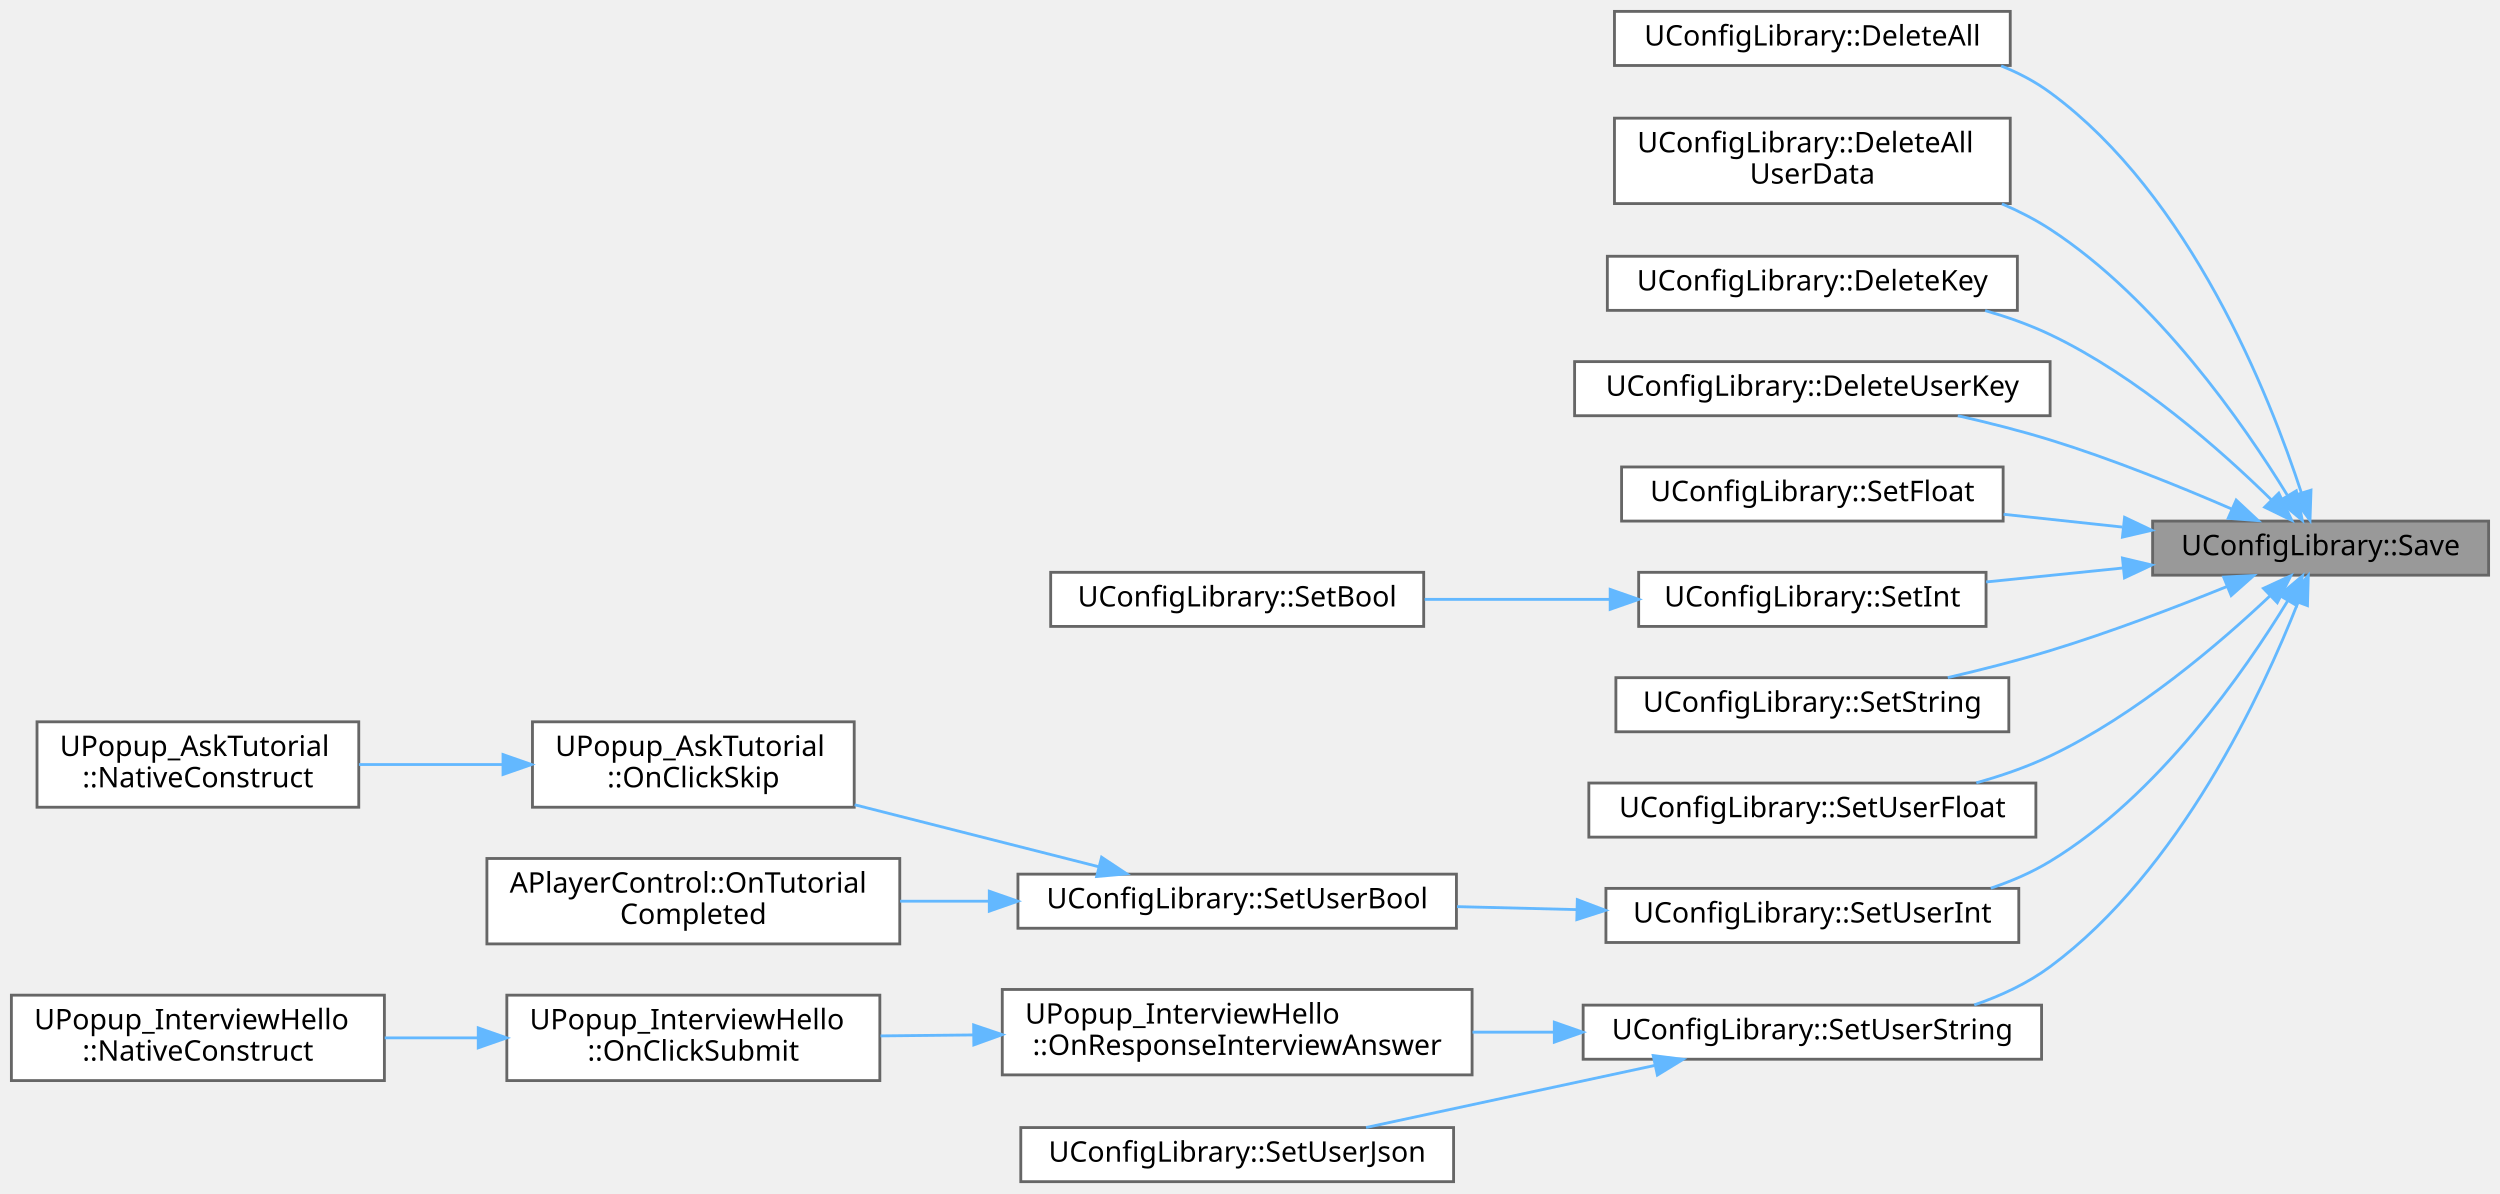
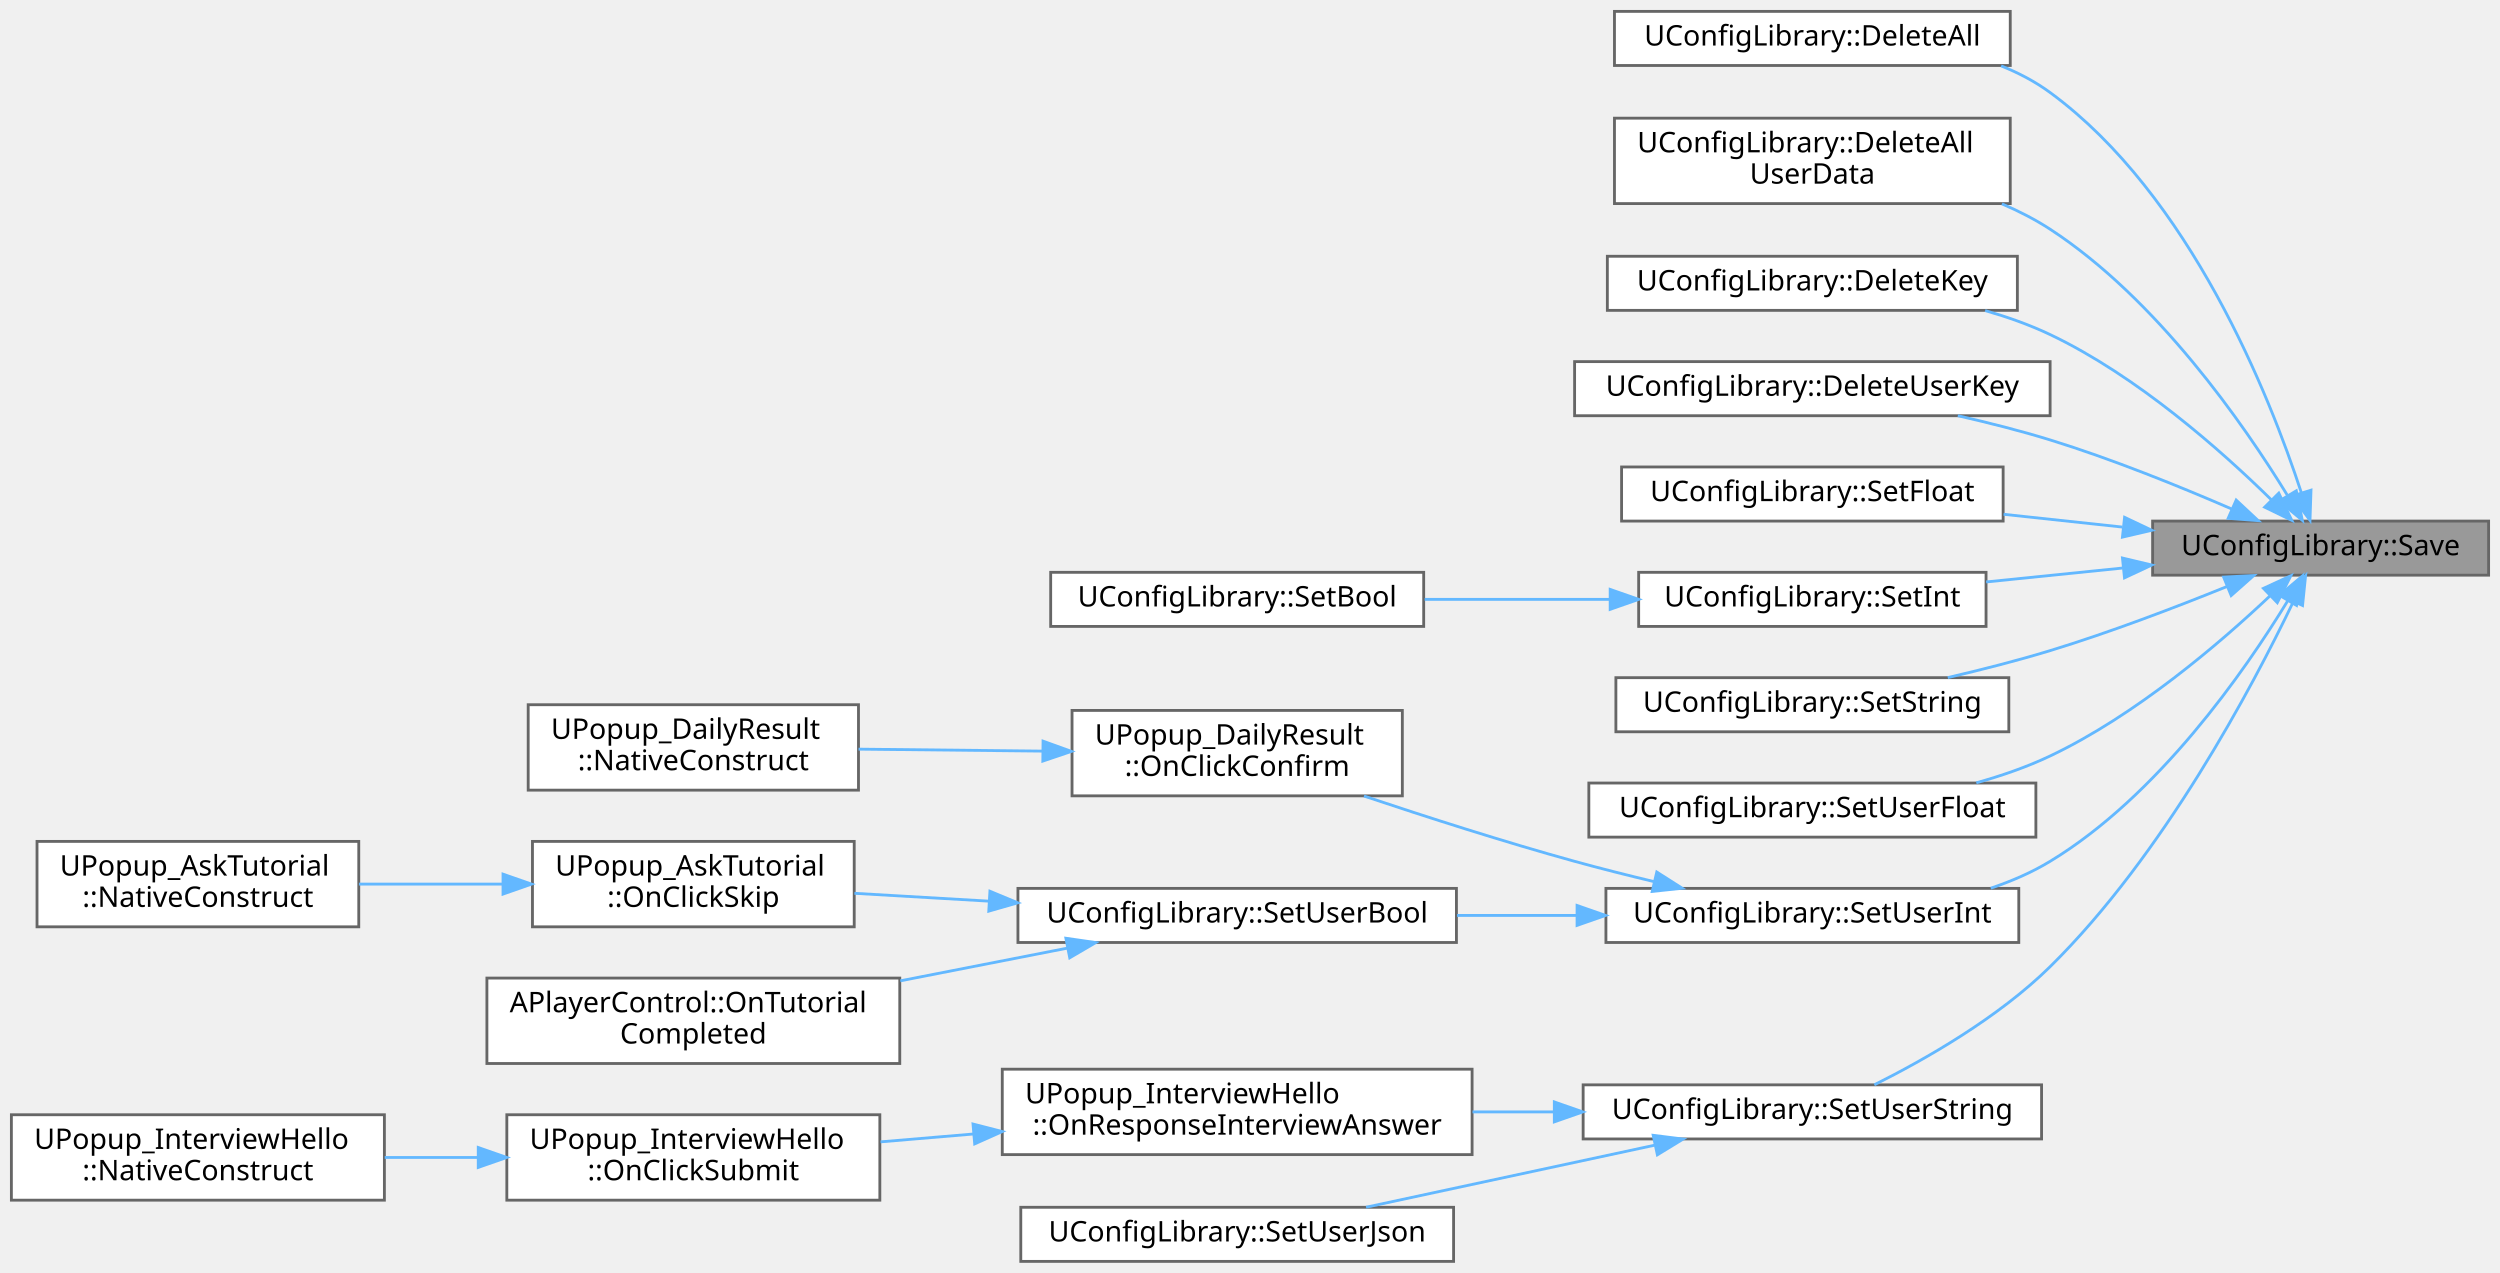
- <svg xmlns="http://www.w3.org/2000/svg" xmlns:xlink="http://www.w3.org/1999/xlink" width="878pt" height="419pt" viewBox="0.00 0.00 878.00 419.00">
-   <g id="graph0" class="graph" transform="scale(1 1) rotate(0) translate(4 415)">
+ <svg xmlns="http://www.w3.org/2000/svg" xmlns:xlink="http://www.w3.org/1999/xlink" width="878pt" height="447pt" viewBox="0.00 0.00 878.00 447.00">
+   <g id="graph0" class="graph" transform="scale(1 1) rotate(0) translate(4 443)">
    <g id="Node000001" class="node">
      <g id="a_Node000001">
        <a xlink:title="대기 중인 모든 변경사항을 디스크에 저장">
-           <polygon fill="#999999" stroke="#666666" points="870,-232 752,-232 752,-213 870,-213 870,-232" />
-           <text text-anchor="middle" x="811" y="-220" font-family="Malgun Gothic" font-size="10.00">UConfigLibrary::Save</text>
+           <polygon fill="#999999" stroke="#666666" points="870,-260 752,-260 752,-241 870,-241 870,-260" />
+           <text text-anchor="middle" x="811" y="-248" font-family="Malgun Gothic" font-size="10.00">UConfigLibrary::Save</text>
        </a>
      </g>
    </g>
    <g id="Node000002" class="node">
      <g id="a_Node000002">
        <a xlink:href="classUConfigLibrary.html#ad31202b0ddb86ca3fbddbb070ccf282e" target="_top" xlink:title="모든 전역 설정 삭제 (주의!)">
-           <polygon fill="white" stroke="#666666" points="702,-411 563,-411 563,-392 702,-392 702,-411" />
-           <text text-anchor="middle" x="632.5" y="-399" font-family="Malgun Gothic" font-size="10.00">UConfigLibrary::DeleteAll</text>
+           <polygon fill="white" stroke="#666666" points="702,-439 563,-439 563,-420 702,-420 702,-439" />
+           <text text-anchor="middle" x="632.5" y="-427" font-family="Malgun Gothic" font-size="10.00">UConfigLibrary::DeleteAll</text>
        </a>
      </g>
    </g>
    <g id="edge1_Node000001_Node000002" class="edge">
      <g id="a_edge1_Node000001_Node000002">
        <a xlink:title=" ">
-           <path fill="none" stroke="#63b8ff" d="M804.23,-241.97C793.08,-276.07 765.22,-346.39 716,-382.5 710.79,-386.33 704.93,-389.4 698.8,-391.86" />
-           <polygon fill="#63b8ff" stroke="#63b8ff" points="807.62,-242.85 807.27,-232.26 800.94,-240.76 807.62,-242.85" />
+           <path fill="none" stroke="#63b8ff" d="M804.23,-269.97C793.08,-304.07 765.22,-374.39 716,-410.5 710.79,-414.33 704.93,-417.4 698.8,-419.86" />
+           <polygon fill="#63b8ff" stroke="#63b8ff" points="807.62,-270.85 807.27,-260.26 800.94,-268.76 807.62,-270.85" />
        </a>
      </g>
    </g>
    <g id="Node000003" class="node">
      <g id="a_Node000003">
        <a xlink:href="classUConfigLibrary.html#ad4a9a8923489bfa8caad1f16300dcaea" target="_top" xlink:title="특정 유저의 모든 설정 삭제">
-           <polygon fill="white" stroke="#666666" points="702,-373.5 563,-373.5 563,-343.5 702,-343.5 702,-373.5" />
-           <text text-anchor="start" x="571" y="-361.5" font-family="Malgun Gothic" font-size="10.00">UConfigLibrary::DeleteAll</text>
-           <text text-anchor="middle" x="632.5" y="-350.5" font-family="Malgun Gothic" font-size="10.00">UserData</text>
+           <polygon fill="white" stroke="#666666" points="702,-401.5 563,-401.5 563,-371.5 702,-371.5 702,-401.5" />
+           <text text-anchor="start" x="571" y="-389.5" font-family="Malgun Gothic" font-size="10.00">UConfigLibrary::DeleteAll</text>
+           <text text-anchor="middle" x="632.5" y="-378.5" font-family="Malgun Gothic" font-size="10.00">UserData</text>
        </a>
      </g>
    </g>
    <g id="edge2_Node000001_Node000003" class="edge">
      <g id="a_edge2_Node000001_Node000003">
        <a xlink:title=" ">
-           <path fill="none" stroke="#63b8ff" d="M799.31,-241.09C784.01,-266.03 753.54,-310.02 716,-334.5 710.75,-337.92 705.01,-340.87 699.07,-343.4" />
-           <polygon fill="#63b8ff" stroke="#63b8ff" points="802.46,-242.63 804.58,-232.25 796.45,-239.05 802.46,-242.63" />
+           <path fill="none" stroke="#63b8ff" d="M799.31,-269.09C784.01,-294.03 753.54,-338.02 716,-362.5 710.75,-365.92 705.01,-368.87 699.07,-371.4" />
+           <polygon fill="#63b8ff" stroke="#63b8ff" points="802.46,-270.63 804.58,-260.25 796.45,-267.05 802.46,-270.63" />
        </a>
      </g>
    </g>
    <g id="Node000004" class="node">
      <g id="a_Node000004">
        <a xlink:href="classUConfigLibrary.html#a7df8971ff40c667c2db5783082093263" target="_top" xlink:title="전역 키 삭제">
-           <polygon fill="white" stroke="#666666" points="704.5,-325 560.5,-325 560.5,-306 704.5,-306 704.5,-325" />
-           <text text-anchor="middle" x="632.5" y="-313" font-family="Malgun Gothic" font-size="10.00">UConfigLibrary::DeleteKey</text>
+           <polygon fill="white" stroke="#666666" points="704.5,-353 560.5,-353 560.5,-334 704.5,-334 704.5,-353" />
+           <text text-anchor="middle" x="632.5" y="-341" font-family="Malgun Gothic" font-size="10.00">UConfigLibrary::DeleteKey</text>
        </a>
      </g>
    </g>
    <g id="edge3_Node000001_Node000004" class="edge">
      <g id="a_edge3_Node000001_Node000004">
        <a xlink:title=" ">
-           <path fill="none" stroke="#63b8ff" d="M793.69,-239.48C776.13,-256.74 746.57,-282.95 716,-297.5 708.85,-300.9 701.05,-303.67 693.18,-305.92" />
-           <polygon fill="#63b8ff" stroke="#63b8ff" points="796.31,-241.81 800.88,-232.25 791.35,-236.88 796.31,-241.81" />
+           <path fill="none" stroke="#63b8ff" d="M793.69,-267.48C776.13,-284.74 746.57,-310.95 716,-325.5 708.85,-328.9 701.05,-331.67 693.18,-333.92" />
+           <polygon fill="#63b8ff" stroke="#63b8ff" points="796.31,-269.81 800.88,-260.25 791.35,-264.88 796.31,-269.81" />
        </a>
      </g>
    </g>
    <g id="Node000005" class="node">
      <g id="a_Node000005">
        <a xlink:href="classUConfigLibrary.html#a77c969d3c370d0fa640c020c51fe2b30" target="_top" xlink:title="유저별 키 삭제">
-           <polygon fill="white" stroke="#666666" points="716,-288 549,-288 549,-269 716,-269 716,-288" />
-           <text text-anchor="middle" x="632.5" y="-276" font-family="Malgun Gothic" font-size="10.00">UConfigLibrary::DeleteUserKey</text>
+           <polygon fill="white" stroke="#666666" points="716,-316 549,-316 549,-297 716,-297 716,-316" />
+           <text text-anchor="middle" x="632.5" y="-304" font-family="Malgun Gothic" font-size="10.00">UConfigLibrary::DeleteUserKey</text>
        </a>
      </g>
    </g>
    <g id="edge4_Node000001_Node000005" class="edge">
      <g id="a_edge4_Node000001_Node000005">
        <a xlink:title=" ">
-           <path fill="none" stroke="#63b8ff" d="M779.86,-236.2C761.65,-244.1 737.81,-253.76 716,-260.5 705.63,-263.7 694.37,-266.55 683.59,-269" />
-           <polygon fill="#63b8ff" stroke="#63b8ff" points="781.35,-239.38 789.09,-232.15 778.53,-232.97 781.35,-239.38" />
+           <path fill="none" stroke="#63b8ff" d="M779.86,-264.2C761.65,-272.1 737.81,-281.76 716,-288.5 705.63,-291.7 694.37,-294.55 683.59,-297" />
+           <polygon fill="#63b8ff" stroke="#63b8ff" points="781.35,-267.38 789.09,-260.15 778.53,-260.97 781.35,-267.38" />
        </a>
      </g>
    </g>
    <g id="Node000006" class="node">
      <g id="a_Node000006">
        <a xlink:href="classUConfigLibrary.html#a0a8abd0463b1a4b9bc082244889cd256" target="_top" xlink:title="전역 실수 설정 저장">
-           <polygon fill="white" stroke="#666666" points="699.5,-251 565.5,-251 565.5,-232 699.5,-232 699.5,-251" />
-           <text text-anchor="middle" x="632.5" y="-239" font-family="Malgun Gothic" font-size="10.00">UConfigLibrary::SetFloat</text>
+           <polygon fill="white" stroke="#666666" points="699.5,-279 565.5,-279 565.5,-260 699.5,-260 699.5,-279" />
+           <text text-anchor="middle" x="632.5" y="-267" font-family="Malgun Gothic" font-size="10.00">UConfigLibrary::SetFloat</text>
        </a>
      </g>
    </g>
    <g id="edge5_Node000001_Node000006" class="edge">
      <g id="a_edge5_Node000001_Node000006">
        <a xlink:title=" ">
-           <path fill="none" stroke="#63b8ff" d="M741.38,-229.89C727.67,-231.36 713.29,-232.91 699.66,-234.38" />
-           <polygon fill="#63b8ff" stroke="#63b8ff" points="742.15,-233.32 751.72,-228.77 741.4,-226.36 742.15,-233.32" />
+           <path fill="none" stroke="#63b8ff" d="M741.38,-257.89C727.67,-259.36 713.29,-260.91 699.66,-262.38" />
+           <polygon fill="#63b8ff" stroke="#63b8ff" points="742.15,-261.32 751.72,-256.77 741.4,-254.36 742.15,-261.32" />
        </a>
      </g>
    </g>
    <g id="Node000007" class="node">
      <g id="a_Node000007">
        <a xlink:href="classUConfigLibrary.html#aaf1991c66dcef3b42c9a09b96a0f45ae" target="_top" xlink:title="전역 정수 설정 저장">
-           <polygon fill="white" stroke="#666666" points="693.5,-214 571.5,-214 571.5,-195 693.5,-195 693.5,-214" />
-           <text text-anchor="middle" x="632.5" y="-202" font-family="Malgun Gothic" font-size="10.00">UConfigLibrary::SetInt</text>
+           <polygon fill="white" stroke="#666666" points="693.5,-242 571.5,-242 571.5,-223 693.5,-223 693.5,-242" />
+           <text text-anchor="middle" x="632.5" y="-230" font-family="Malgun Gothic" font-size="10.00">UConfigLibrary::SetInt</text>
        </a>
      </g>
    </g>
    <g id="edge6_Node000001_Node000007" class="edge">
      <g id="a_edge6_Node000001_Node000007">
        <a xlink:title=" ">
-           <path fill="none" stroke="#63b8ff" d="M741.48,-215.51C725.66,-213.9 708.96,-212.2 693.53,-210.62" />
-           <polygon fill="#63b8ff" stroke="#63b8ff" points="741.41,-219.02 751.72,-216.56 742.12,-212.06 741.41,-219.02" />
+           <path fill="none" stroke="#63b8ff" d="M741.48,-243.51C725.66,-241.9 708.96,-240.2 693.53,-238.62" />
+           <polygon fill="#63b8ff" stroke="#63b8ff" points="741.41,-247.02 751.72,-244.56 742.12,-240.06 741.41,-247.02" />
        </a>
      </g>
    </g>
    <g id="Node000009" class="node">
      <g id="a_Node000009">
        <a xlink:href="classUConfigLibrary.html#a9cba395740117444e667f262d1d09311" target="_top" xlink:title="전역 문자열 설정 저장">
-           <polygon fill="white" stroke="#666666" points="701.5,-177 563.5,-177 563.5,-158 701.5,-158 701.5,-177" />
-           <text text-anchor="middle" x="632.5" y="-165" font-family="Malgun Gothic" font-size="10.00">UConfigLibrary::SetString</text>
+           <polygon fill="white" stroke="#666666" points="701.5,-205 563.5,-205 563.5,-186 701.5,-186 701.5,-205" />
+           <text text-anchor="middle" x="632.5" y="-193" font-family="Malgun Gothic" font-size="10.00">UConfigLibrary::SetString</text>
        </a>
      </g>
    </g>
    <g id="edge8_Node000001_Node000009" class="edge">
      <g id="a_edge8_Node000001_Node000009">
        <a xlink:title=" ">
-           <path fill="none" stroke="#63b8ff" d="M778.07,-209C760.06,-201.71 737.01,-192.91 716,-186.5 704.47,-182.98 691.86,-179.77 680.05,-177.03" />
-           <polygon fill="#63b8ff" stroke="#63b8ff" points="776.94,-212.32 787.52,-212.87 779.59,-205.84 776.94,-212.32" />
+           <path fill="none" stroke="#63b8ff" d="M778.07,-237C760.06,-229.71 737.01,-220.91 716,-214.5 704.47,-210.98 691.86,-207.77 680.05,-205.03" />
+           <polygon fill="#63b8ff" stroke="#63b8ff" points="776.94,-240.32 787.52,-240.87 779.59,-233.84 776.94,-240.32" />
        </a>
      </g>
    </g>
    <g id="Node000010" class="node">
      <g id="a_Node000010">
        <a xlink:href="classUConfigLibrary.html#a1b0bfb30e2622971053bf255174d3e9c" target="_top" xlink:title="유저별 실수 설정 저장">
-           <polygon fill="white" stroke="#666666" points="711,-140 554,-140 554,-121 711,-121 711,-140" />
-           <text text-anchor="middle" x="632.5" y="-128" font-family="Malgun Gothic" font-size="10.00">UConfigLibrary::SetUserFloat</text>
+           <polygon fill="white" stroke="#666666" points="711,-168 554,-168 554,-149 711,-149 711,-168" />
+           <text text-anchor="middle" x="632.5" y="-156" font-family="Malgun Gothic" font-size="10.00">UConfigLibrary::SetUserFloat</text>
        </a>
      </g>
    </g>
    <g id="edge9_Node000001_Node000010" class="edge">
      <g id="a_edge9_Node000001_Node000010">
        <a xlink:title=" ">
-           <path fill="none" stroke="#63b8ff" d="M793.29,-205.79C775.59,-189.06 746.11,-163.8 716,-149.5 707.9,-145.65 698.98,-142.56 690.08,-140.08" />
-           <polygon fill="#63b8ff" stroke="#63b8ff" points="790.92,-208.37 800.55,-212.81 795.79,-203.34 790.92,-208.37" />
+           <path fill="none" stroke="#63b8ff" d="M793.29,-233.79C775.59,-217.06 746.11,-191.8 716,-177.5 707.9,-173.65 698.98,-170.56 690.08,-168.08" />
+           <polygon fill="#63b8ff" stroke="#63b8ff" points="790.92,-236.37 800.55,-240.81 795.79,-231.34 790.92,-236.37" />
        </a>
      </g>
    </g>
    <g id="Node000011" class="node">
      <g id="a_Node000011">
        <a xlink:href="classUConfigLibrary.html#ac4c2e387fd58827dae5823aea58ddcb2" target="_top" xlink:title="유저별 정수 설정 저장">
-           <polygon fill="white" stroke="#666666" points="705,-103 560,-103 560,-84 705,-84 705,-103" />
-           <text text-anchor="middle" x="632.5" y="-91" font-family="Malgun Gothic" font-size="10.00">UConfigLibrary::SetUserInt</text>
+           <polygon fill="white" stroke="#666666" points="705,-131 560,-131 560,-112 705,-112 705,-131" />
+           <text text-anchor="middle" x="632.5" y="-119" font-family="Malgun Gothic" font-size="10.00">UConfigLibrary::SetUserInt</text>
        </a>
      </g>
    </g>
    <g id="edge10_Node000001_Node000011" class="edge">
      <g id="a_edge10_Node000001_Node000011">
        <a xlink:title=" ">
-           <path fill="none" stroke="#63b8ff" d="M799.42,-203.94C784.25,-179.1 753.93,-135.49 716,-112.5 709.59,-108.61 702.46,-105.52 695.15,-103.06" />
-           <polygon fill="#63b8ff" stroke="#63b8ff" points="796.53,-205.93 804.64,-212.75 802.55,-202.36 796.53,-205.93" />
-         </a>
-       </g>
-     </g>
-     <g id="Node000016" class="node">
-       <g id="a_Node000016">
+           <path fill="none" stroke="#63b8ff" d="M799.42,-231.94C784.25,-207.1 753.93,-163.49 716,-140.5 709.59,-136.61 702.46,-133.52 695.15,-131.06" />
+           <polygon fill="#63b8ff" stroke="#63b8ff" points="796.53,-233.93 804.64,-240.75 802.55,-230.36 796.53,-233.93" />
+         </a>
+       </g>
+     </g>
+     <g id="Node000018" class="node">
+       <g id="a_Node000018">
        <a xlink:href="classUConfigLibrary.html#a39f519bcbdce83c1ec17b81a8c1336ee" target="_top" xlink:title="유저별 문자열 설정 저장">
          <polygon fill="white" stroke="#666666" points="713,-62 552,-62 552,-43 713,-43 713,-62" />
          <text text-anchor="middle" x="632.5" y="-50" font-family="Malgun Gothic" font-size="10.00">UConfigLibrary::SetUserString</text>
        </a>
      </g>
    </g>
-     <g id="edge15_Node000001_Node000016" class="edge">
-       <g id="a_edge15_Node000001_Node000016">
-         <a xlink:title=" ">
-           <path fill="none" stroke="#63b8ff" d="M803.1,-203.5C790.67,-172.01 761.51,-109.16 716,-75.5 708.11,-69.66 698.81,-65.31 689.34,-62.06" />
-           <polygon fill="#63b8ff" stroke="#63b8ff" points="799.84,-204.78 806.67,-212.89 806.38,-202.3 799.84,-204.78" />
+     <g id="edge17_Node000001_Node000018" class="edge">
+       <g id="a_edge17_Node000001_Node000018">
+         <a xlink:title=" ">
+           <path fill="none" stroke="#63b8ff" d="M801.36,-231.57C786.99,-201.62 755.77,-142.67 716,-103.5 697.76,-85.54 672.1,-70.93 654.26,-62.02" />
+           <polygon fill="#63b8ff" stroke="#63b8ff" points="798.31,-233.31 805.73,-240.88 804.65,-230.34 798.31,-233.31" />
        </a>
      </g>
    </g>
    <g id="Node000008" class="node">
      <g id="a_Node000008">
        <a xlink:href="classUConfigLibrary.html#ac606c1f9e7a0114c78a11ee474a7ea46" target="_top" xlink:title="전역 불린 설정 저장">
-           <polygon fill="white" stroke="#666666" points="496,-214 365,-214 365,-195 496,-195 496,-214" />
-           <text text-anchor="middle" x="430.5" y="-202" font-family="Malgun Gothic" font-size="10.00">UConfigLibrary::SetBool</text>
+           <polygon fill="white" stroke="#666666" points="496,-242 365,-242 365,-223 496,-223 496,-242" />
+           <text text-anchor="middle" x="430.5" y="-230" font-family="Malgun Gothic" font-size="10.00">UConfigLibrary::SetBool</text>
        </a>
      </g>
    </g>
    <g id="edge7_Node000007_Node000008" class="edge">
      <g id="a_edge7_Node000007_Node000008">
        <a xlink:title=" ">
-           <path fill="none" stroke="#63b8ff" d="M561.3,-204.5C540.18,-204.5 517.1,-204.5 496.34,-204.5" />
-           <polygon fill="#63b8ff" stroke="#63b8ff" points="561.49,-208 571.49,-204.5 561.49,-201 561.49,-208" />
+           <path fill="none" stroke="#63b8ff" d="M561.3,-232.5C540.18,-232.5 517.1,-232.5 496.34,-232.5" />
+           <polygon fill="#63b8ff" stroke="#63b8ff" points="561.49,-236 571.49,-232.5 561.49,-229 561.49,-236" />
        </a>
      </g>
    </g>
    <g id="Node000012" class="node">
      <g id="a_Node000012">
-         <a xlink:href="classUConfigLibrary.html#af8b092027e08fca96be96797d6419f98" target="_top" xlink:title="유저별 불린 설정 저장">
-           <polygon fill="white" stroke="#666666" points="507.5,-108 353.5,-108 353.5,-89 507.5,-89 507.5,-108" />
-           <text text-anchor="middle" x="430.5" y="-96" font-family="Malgun Gothic" font-size="10.00">UConfigLibrary::SetUserBool</text>
+         <a xlink:href="classUPopup__DailyResult.html#a83f257de66378f16362fe5a4683eb6d4" target="_top" xlink:title="확인 버튼 클릭">
+           <polygon fill="white" stroke="#666666" points="488.5,-193.5 372.5,-193.5 372.5,-163.5 488.5,-163.5 488.5,-193.5" />
+           <text text-anchor="start" x="380.5" y="-181.5" font-family="Malgun Gothic" font-size="10.00">UPopup_DailyResult</text>
+           <text text-anchor="middle" x="430.5" y="-170.5" font-family="Malgun Gothic" font-size="10.00">::OnClickConfirm</text>
        </a>
      </g>
    </g>
    <g id="edge11_Node000011_Node000012" class="edge">
      <g id="a_edge11_Node000011_Node000012">
        <a xlink:title=" ">
-           <path fill="none" stroke="#63b8ff" d="M549.82,-95.54C535.9,-95.89 521.49,-96.25 507.71,-96.59" />
-           <polygon fill="#63b8ff" stroke="#63b8ff" points="549.95,-99.04 559.86,-95.29 549.78,-92.04 549.95,-99.04" />
+           <path fill="none" stroke="#63b8ff" d="M576.82,-133.39C567.5,-135.62 557.95,-138.03 549,-140.5 524.3,-147.32 497.06,-156.06 475.03,-163.43" />
+           <polygon fill="#63b8ff" stroke="#63b8ff" points="577.86,-136.74 586.79,-131.05 576.26,-129.93 577.86,-136.74" />
+         </a>
+       </g>
+     </g>
+     <g id="Node000014" class="node">
+       <g id="a_Node000014">
+         <a xlink:href="classUConfigLibrary.html#af8b092027e08fca96be96797d6419f98" target="_top" xlink:title="유저별 불린 설정 저장">
+           <polygon fill="white" stroke="#666666" points="507.5,-131 353.5,-131 353.5,-112 507.5,-112 507.5,-131" />
+           <text text-anchor="middle" x="430.5" y="-119" font-family="Malgun Gothic" font-size="10.00">UConfigLibrary::SetUserBool</text>
+         </a>
+       </g>
+     </g>
+     <g id="edge13_Node000011_Node000014" class="edge">
+       <g id="a_edge13_Node000011_Node000014">
+         <a xlink:title=" ">
+           <path fill="none" stroke="#63b8ff" d="M549.82,-121.5C535.9,-121.5 521.49,-121.5 507.71,-121.5" />
+           <polygon fill="#63b8ff" stroke="#63b8ff" points="549.86,-125 559.86,-121.5 549.86,-118 549.86,-125" />
        </a>
      </g>
    </g>
    <g id="Node000013" class="node">
      <g id="a_Node000013">
-         <a xlink:href="classUPopup__AskTutorial.html#a1c5349b5ad9fec212b4f56b21bbcf850" target="_top" xlink:title=" ">
-           <polygon fill="white" stroke="#666666" points="296,-161.5 183,-161.5 183,-131.5 296,-131.5 296,-161.5" />
-           <text text-anchor="start" x="191" y="-149.5" font-family="Malgun Gothic" font-size="10.00">UPopup_AskTutorial</text>
-           <text text-anchor="middle" x="239.5" y="-138.5" font-family="Malgun Gothic" font-size="10.00">::OnClickSkip</text>
+         <a xlink:href="classUPopup__DailyResult.html#a5ed68c6bef8c0a519efd440785b369d2" target="_top" xlink:title=" ">
+           <polygon fill="white" stroke="#666666" points="297.5,-195.5 181.5,-195.5 181.5,-165.5 297.5,-165.5 297.5,-195.5" />
+           <text text-anchor="start" x="189.5" y="-183.5" font-family="Malgun Gothic" font-size="10.00">UPopup_DailyResult</text>
+           <text text-anchor="middle" x="239.5" y="-172.5" font-family="Malgun Gothic" font-size="10.00">::NativeConstruct</text>
        </a>
      </g>
    </g>
    <g id="edge12_Node000012_Node000013" class="edge">
      <g id="a_edge12_Node000012_Node000013">
        <a xlink:title=" ">
-           <path fill="none" stroke="#63b8ff" d="M381.7,-110.64C355.66,-117.25 323.31,-125.47 296.15,-132.37" />
-           <polygon fill="#63b8ff" stroke="#63b8ff" points="382.88,-113.95 391.71,-108.1 381.15,-107.17 382.88,-113.95" />
+           <path fill="none" stroke="#63b8ff" d="M362.09,-179.21C340.96,-179.44 317.86,-179.68 297.52,-179.9" />
+           <polygon fill="#63b8ff" stroke="#63b8ff" points="362.32,-182.71 372.28,-179.11 362.24,-175.71 362.32,-182.71" />
        </a>
      </g>
    </g>
    <g id="Node000015" class="node">
      <g id="a_Node000015">
-         <a xlink:href="classAPlayerControl.html#a5de03e93a40114a3c197d31e49fa2492" target="_top" xlink:title=" ">
-           <polygon fill="white" stroke="#666666" points="312,-113.5 167,-113.5 167,-83.5 312,-83.5 312,-113.5" />
-           <text text-anchor="start" x="175" y="-101.5" font-family="Malgun Gothic" font-size="10.00">APlayerControl::OnTutorial</text>
-           <text text-anchor="middle" x="239.5" y="-90.5" font-family="Malgun Gothic" font-size="10.00">Completed</text>
-         </a>
-       </g>
-     </g>
-     <g id="edge14_Node000012_Node000015" class="edge">
-       <g id="a_edge14_Node000012_Node000015">
-         <a xlink:title=" ">
-           <path fill="none" stroke="#63b8ff" d="M343.13,-98.5C332.75,-98.5 322.25,-98.5 312.11,-98.5" />
-           <polygon fill="#63b8ff" stroke="#63b8ff" points="343.44,-102 353.44,-98.5 343.44,-95 343.44,-102" />
-         </a>
-       </g>
-     </g>
-     <g id="Node000014" class="node">
-       <g id="a_Node000014">
-         <a xlink:href="classUPopup__AskTutorial.html#ab57f9a7eeff2db840f7923d04e4f35e9" target="_top" xlink:title=" ">
-           <polygon fill="white" stroke="#666666" points="122,-161.5 9,-161.5 9,-131.5 122,-131.5 122,-161.5" />
-           <text text-anchor="start" x="17" y="-149.5" font-family="Malgun Gothic" font-size="10.00">UPopup_AskTutorial</text>
-           <text text-anchor="middle" x="65.5" y="-138.5" font-family="Malgun Gothic" font-size="10.00">::NativeConstruct</text>
-         </a>
-       </g>
-     </g>
-     <g id="edge13_Node000013_Node000014" class="edge">
-       <g id="a_edge13_Node000013_Node000014">
-         <a xlink:title=" ">
-           <path fill="none" stroke="#63b8ff" d="M172.46,-146.5C155.82,-146.5 138.13,-146.5 122.06,-146.5" />
-           <polygon fill="#63b8ff" stroke="#63b8ff" points="172.66,-150 182.66,-146.5 172.66,-143 172.66,-150" />
+         <a xlink:href="classUPopup__AskTutorial.html#a1c5349b5ad9fec212b4f56b21bbcf850" target="_top" xlink:title=" ">
+           <polygon fill="white" stroke="#666666" points="296,-147.5 183,-147.5 183,-117.5 296,-117.5 296,-147.5" />
+           <text text-anchor="start" x="191" y="-135.5" font-family="Malgun Gothic" font-size="10.00">UPopup_AskTutorial</text>
+           <text text-anchor="middle" x="239.5" y="-124.5" font-family="Malgun Gothic" font-size="10.00">::OnClickSkip</text>
+         </a>
+       </g>
+     </g>
+     <g id="edge14_Node000014_Node000015" class="edge">
+       <g id="a_edge14_Node000014_Node000015">
+         <a xlink:title=" ">
+           <path fill="none" stroke="#63b8ff" d="M343.02,-126.53C327.06,-127.46 310.8,-128.41 296.06,-129.27" />
+           <polygon fill="#63b8ff" stroke="#63b8ff" points="343.66,-130 353.44,-125.93 343.26,-123.01 343.66,-130" />
        </a>
      </g>
    </g>
    <g id="Node000017" class="node">
      <g id="a_Node000017">
+         <a xlink:href="classAPlayerControl.html#a5de03e93a40114a3c197d31e49fa2492" target="_top" xlink:title=" ">
+           <polygon fill="white" stroke="#666666" points="312,-99.5 167,-99.5 167,-69.5 312,-69.5 312,-99.5" />
+           <text text-anchor="start" x="175" y="-87.5" font-family="Malgun Gothic" font-size="10.00">APlayerControl::OnTutorial</text>
+           <text text-anchor="middle" x="239.5" y="-76.5" font-family="Malgun Gothic" font-size="10.00">Completed</text>
+         </a>
+       </g>
+     </g>
+     <g id="edge16_Node000014_Node000017" class="edge">
+       <g id="a_edge16_Node000014_Node000017">
+         <a xlink:title=" ">
+           <path fill="none" stroke="#63b8ff" d="M370.77,-110C352.22,-106.37 331.52,-102.32 312.18,-98.53" />
+           <polygon fill="#63b8ff" stroke="#63b8ff" points="370.34,-113.49 380.83,-111.97 371.69,-106.62 370.34,-113.49" />
+         </a>
+       </g>
+     </g>
+     <g id="Node000016" class="node">
+       <g id="a_Node000016">
+         <a xlink:href="classUPopup__AskTutorial.html#ab57f9a7eeff2db840f7923d04e4f35e9" target="_top" xlink:title=" ">
+           <polygon fill="white" stroke="#666666" points="122,-147.5 9,-147.5 9,-117.5 122,-117.5 122,-147.5" />
+           <text text-anchor="start" x="17" y="-135.5" font-family="Malgun Gothic" font-size="10.00">UPopup_AskTutorial</text>
+           <text text-anchor="middle" x="65.5" y="-124.5" font-family="Malgun Gothic" font-size="10.00">::NativeConstruct</text>
+         </a>
+       </g>
+     </g>
+     <g id="edge15_Node000015_Node000016" class="edge">
+       <g id="a_edge15_Node000015_Node000016">
+         <a xlink:title=" ">
+           <path fill="none" stroke="#63b8ff" d="M172.46,-132.5C155.82,-132.5 138.13,-132.5 122.06,-132.5" />
+           <polygon fill="#63b8ff" stroke="#63b8ff" points="172.66,-136 182.66,-132.5 172.66,-129 172.66,-136" />
+         </a>
+       </g>
+     </g>
+     <g id="Node000019" class="node">
+       <g id="a_Node000019">
        <a xlink:href="classUPopup__InterviewHello.html#ad658b6b1faf5e20b50379b92ae649976" target="_top" xlink:title="Interview Answer API 응답 처리">
          <polygon fill="white" stroke="#666666" points="513,-67.5 348,-67.5 348,-37.5 513,-37.5 513,-67.5" />
          <text text-anchor="start" x="356" y="-55.5" font-family="Malgun Gothic" font-size="10.00">UPopup_InterviewHello</text>
          <text text-anchor="middle" x="430.5" y="-44.5" font-family="Malgun Gothic" font-size="10.00">::OnResponseInterviewAnswer</text>
        </a>
      </g>
    </g>
-     <g id="edge16_Node000016_Node000017" class="edge">
-       <g id="a_edge16_Node000016_Node000017">
+     <g id="edge18_Node000018_Node000019" class="edge">
+       <g id="a_edge18_Node000018_Node000019">
        <a xlink:title=" ">
          <path fill="none" stroke="#63b8ff" d="M541.64,-52.5C532.15,-52.5 522.53,-52.5 513.14,-52.5" />
          <polygon fill="#63b8ff" stroke="#63b8ff" points="541.88,-56 551.88,-52.5 541.88,-49 541.88,-56" />
        </a>
      </g>
    </g>
-     <g id="Node000020" class="node">
-       <g id="a_Node000020">
+     <g id="Node000022" class="node">
+       <g id="a_Node000022">
        <a xlink:href="classUConfigLibrary.html#a1febf7bf2d984f123dd10f7d9d62fedb" target="_top" xlink:title="유저별 JSON 데이터 저장">
          <polygon fill="white" stroke="#666666" points="506.5,-19 354.5,-19 354.5,0 506.5,0 506.5,-19" />
          <text text-anchor="middle" x="430.5" y="-7" font-family="Malgun Gothic" font-size="10.00">UConfigLibrary::SetUserJson</text>
        </a>
      </g>
    </g>
-     <g id="edge19_Node000016_Node000020" class="edge">
-       <g id="a_edge19_Node000016_Node000020">
+     <g id="edge21_Node000018_Node000022" class="edge">
+       <g id="a_edge21_Node000018_Node000022">
        <a xlink:title=" ">
          <path fill="none" stroke="#63b8ff" d="M577.08,-40.8C545.28,-33.96 505.64,-25.44 475.76,-19.02" />
          <polygon fill="#63b8ff" stroke="#63b8ff" points="576.6,-44.28 587.11,-42.96 578.07,-37.43 576.6,-44.28" />
        </a>
      </g>
    </g>
-     <g id="Node000018" class="node">
-       <g id="a_Node000018">
+     <g id="Node000020" class="node">
+       <g id="a_Node000020">
        <a xlink:href="classUPopup__InterviewHello.html#a6c248418e21f624f6042c7c0599223fa" target="_top" xlink:title="Submit 버튼 클릭">
-           <polygon fill="white" stroke="#666666" points="305,-65.5 174,-65.5 174,-35.5 305,-35.5 305,-65.5" />
-           <text text-anchor="start" x="182" y="-53.5" font-family="Malgun Gothic" font-size="10.00">UPopup_InterviewHello</text>
-           <text text-anchor="middle" x="239.5" y="-42.5" font-family="Malgun Gothic" font-size="10.00">::OnClickSubmit</text>
-         </a>
-       </g>
-     </g>
-     <g id="edge17_Node000017_Node000018" class="edge">
-       <g id="a_edge17_Node000017_Node000018">
-         <a xlink:title=" ">
-           <path fill="none" stroke="#63b8ff" d="M337.88,-51.53C326.85,-51.41 315.78,-51.3 305.25,-51.19" />
-           <polygon fill="#63b8ff" stroke="#63b8ff" points="337.94,-55.03 347.98,-51.64 338.01,-48.03 337.94,-55.03" />
-         </a>
-       </g>
-     </g>
-     <g id="Node000019" class="node">
-       <g id="a_Node000019">
+           <polygon fill="white" stroke="#666666" points="305,-51.5 174,-51.5 174,-21.5 305,-21.5 305,-51.5" />
+           <text text-anchor="start" x="182" y="-39.5" font-family="Malgun Gothic" font-size="10.00">UPopup_InterviewHello</text>
+           <text text-anchor="middle" x="239.5" y="-28.5" font-family="Malgun Gothic" font-size="10.00">::OnClickSubmit</text>
+         </a>
+       </g>
+     </g>
+     <g id="edge19_Node000019_Node000020" class="edge">
+       <g id="a_edge19_Node000019_Node000020">
+         <a xlink:title=" ">
+           <path fill="none" stroke="#63b8ff" d="M337.88,-44.74C326.85,-43.81 315.78,-42.87 305.25,-41.98" />
+           <polygon fill="#63b8ff" stroke="#63b8ff" points="337.72,-48.24 347.98,-45.6 338.31,-41.27 337.72,-48.24" />
+         </a>
+       </g>
+     </g>
+     <g id="Node000021" class="node">
+       <g id="a_Node000021">
        <a xlink:href="classUPopup__InterviewHello.html#aa12989a17f64858a115127e4d4bce89b" target="_top" xlink:title=" ">
-           <polygon fill="white" stroke="#666666" points="131,-65.5 0,-65.5 0,-35.5 131,-35.5 131,-65.5" />
-           <text text-anchor="start" x="8" y="-53.5" font-family="Malgun Gothic" font-size="10.00">UPopup_InterviewHello</text>
-           <text text-anchor="middle" x="65.5" y="-42.5" font-family="Malgun Gothic" font-size="10.00">::NativeConstruct</text>
-         </a>
-       </g>
-     </g>
-     <g id="edge18_Node000018_Node000019" class="edge">
-       <g id="a_edge18_Node000018_Node000019">
-         <a xlink:title=" ">
-           <path fill="none" stroke="#63b8ff" d="M163.66,-50.5C152.82,-50.5 141.73,-50.5 131.11,-50.5" />
-           <polygon fill="#63b8ff" stroke="#63b8ff" points="163.96,-54 173.96,-50.5 163.96,-47 163.96,-54" />
+           <polygon fill="white" stroke="#666666" points="131,-51.5 0,-51.5 0,-21.5 131,-21.5 131,-51.5" />
+           <text text-anchor="start" x="8" y="-39.5" font-family="Malgun Gothic" font-size="10.00">UPopup_InterviewHello</text>
+           <text text-anchor="middle" x="65.5" y="-28.5" font-family="Malgun Gothic" font-size="10.00">::NativeConstruct</text>
+         </a>
+       </g>
+     </g>
+     <g id="edge20_Node000020_Node000021" class="edge">
+       <g id="a_edge20_Node000020_Node000021">
+         <a xlink:title=" ">
+           <path fill="none" stroke="#63b8ff" d="M163.66,-36.5C152.82,-36.5 141.73,-36.5 131.11,-36.5" />
+           <polygon fill="#63b8ff" stroke="#63b8ff" points="163.96,-40 173.96,-36.5 163.96,-33 163.96,-40" />
        </a>
      </g>
    </g>
  </g>
</svg>
